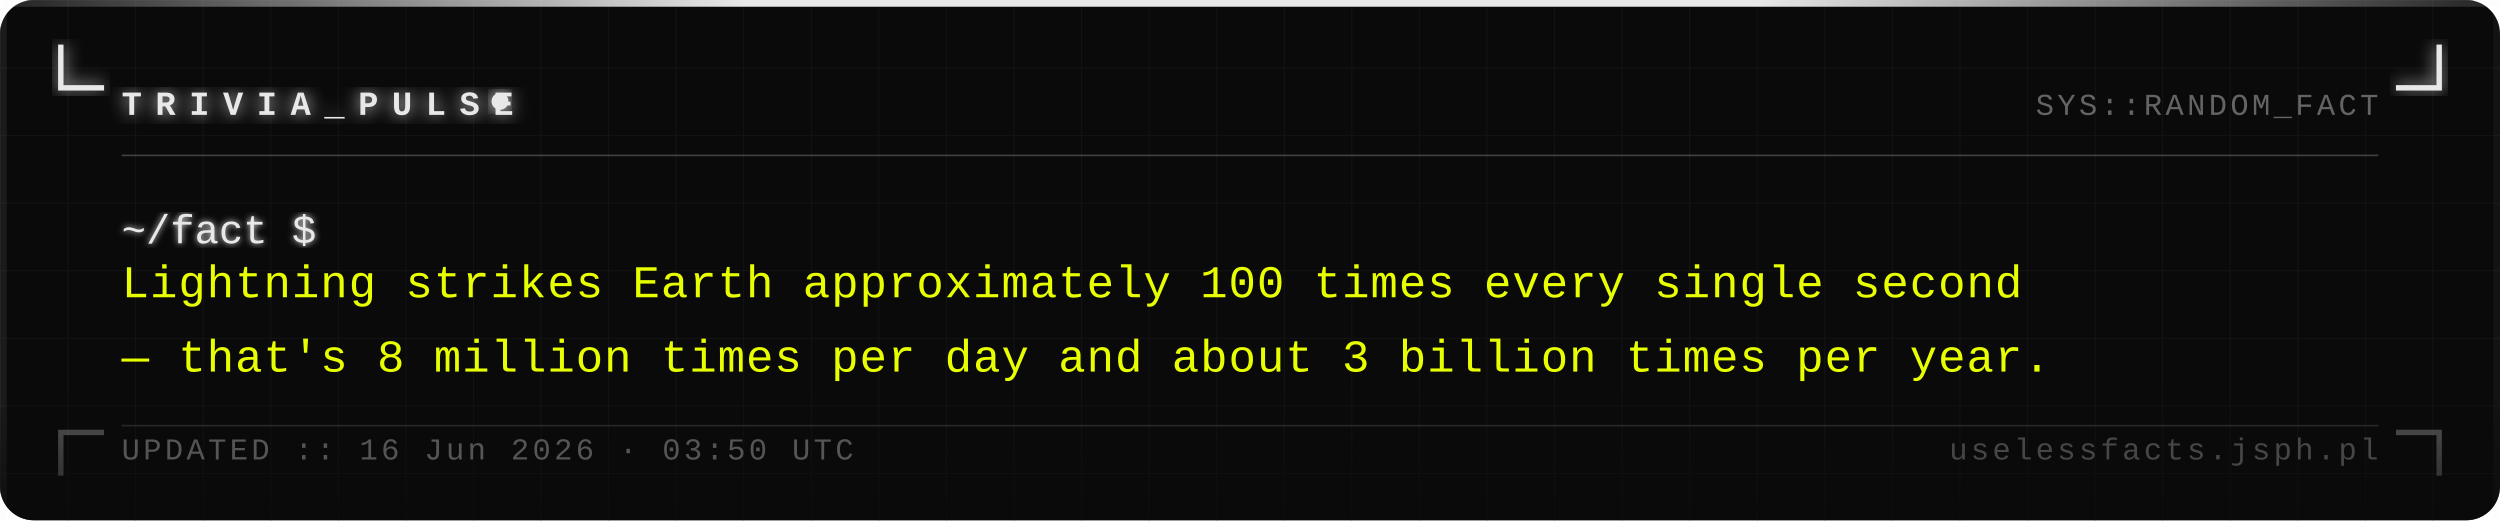
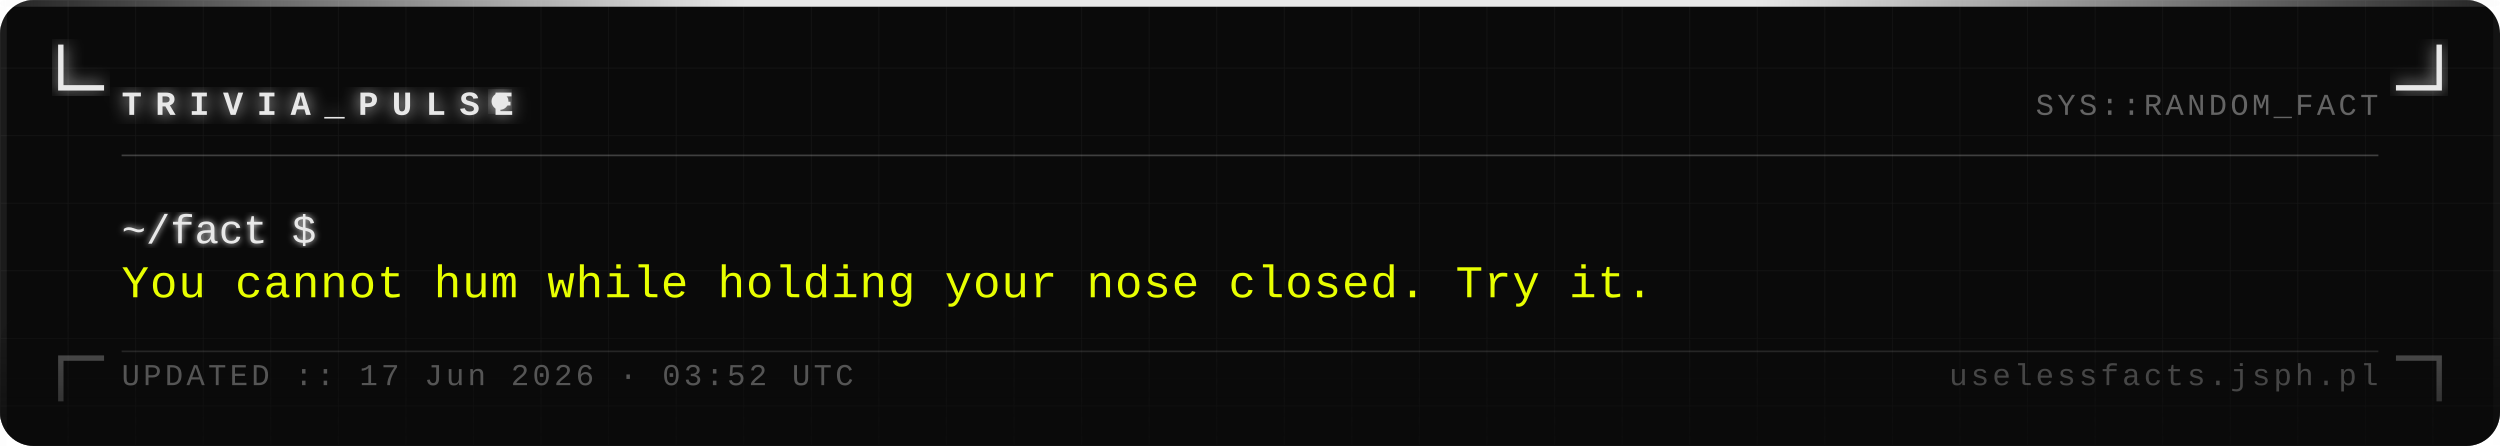
- <svg xmlns="http://www.w3.org/2000/svg" width="740" height="154" viewBox="0 0 740 154">
+ <svg xmlns="http://www.w3.org/2000/svg" width="740" height="132" viewBox="0 0 740 132">
  <defs>
    <pattern id="grid" width="20" height="20" patternUnits="userSpaceOnUse">
      <path d="M 20 0 L 0 0 0 20" fill="none" stroke="#161616" stroke-width="0.4" />
    </pattern>
    <filter id="silver-glow" x="-20%" y="-20%" width="140%" height="140%">
      <feGaussianBlur stdDeviation="2.5" result="blur" />
      <feMerge>
        <feMergeNode in="blur" />
        <feMergeNode in="SourceGraphic" />
      </feMerge>
    </filter>
    <filter id="text-glow" x="-5%" y="-5%" width="110%" height="110%">
      <feGaussianBlur stdDeviation="1" result="blur" />
      <feMerge>
        <feMergeNode in="blur" />
        <feMergeNode in="SourceGraphic" />
      </feMerge>
    </filter>
    <linearGradient id="fade-bottom" x1="0" y1="0" x2="0" y2="1">
      <stop offset="0%" stop-color="#0a0a0a" stop-opacity="0" />
      <stop offset="100%" stop-color="#0a0a0a" stop-opacity="0.7" />
    </linearGradient>
    <linearGradient id="top-bar" x1="0" y1="0" x2="1" y2="0">
      <stop offset="0%" stop-color="#e8e8e8" stop-opacity="0.1" />
      <stop offset="30%" stop-color="#e8e8e8" stop-opacity="1" />
      <stop offset="70%" stop-color="#e8e8e8" stop-opacity="1" />
      <stop offset="100%" stop-color="#e8e8e8" stop-opacity="0.1" />
    </linearGradient>
  </defs>
-   <rect width="740" height="154" fill="#0a0a0a" rx="10" />
-   <rect width="740" height="154" fill="url(#grid)" rx="10" opacity="1" />
+   <rect width="740" height="132" fill="#0a0a0a" rx="10" />
+   <rect width="740" height="132" fill="url(#grid)" rx="10" opacity="1" />
  <rect x="0" y="0" width="740" height="2" fill="url(#top-bar)" rx="2" />
-   <rect x="0" y="2" width="2" height="152" fill="#e8e8e8" opacity="0.08" />
-   <rect x="738" y="2" width="2" height="152" fill="#e8e8e8" opacity="0.04" />
+   <rect x="0" y="2" width="2" height="130" fill="#e8e8e8" opacity="0.08" />
+   <rect x="738" y="2" width="2" height="130" fill="#e8e8e8" opacity="0.04" />
  <path d="M 18 14 L 18 26 L 30 26" fill="none" stroke="#e8e8e8" stroke-width="1.6" stroke-linecap="square" filter="url(#silver-glow)" />
  <path d="M 722 14 L 722 26 L 710 26" fill="none" stroke="#e8e8e8" stroke-width="1.6" stroke-linecap="square" filter="url(#silver-glow)" />
-   <path d="M 18 140 L 18 128 L 30 128" fill="none" stroke="#e8e8e8" stroke-width="1.6" stroke-linecap="square" opacity="0.35" />
-   <path d="M 722 140 L 722 128 L 710 128" fill="none" stroke="#e8e8e8" stroke-width="1.6" stroke-linecap="square" opacity="0.35" />
+   <path d="M 18 118 L 18 106 L 30 106" fill="none" stroke="#e8e8e8" stroke-width="1.6" stroke-linecap="square" opacity="0.35" />
+   <path d="M 722 118 L 722 106 L 710 106" fill="none" stroke="#e8e8e8" stroke-width="1.6" stroke-linecap="square" opacity="0.35" />
  <text x="36" y="34" font-family="Courier New, Courier, monospace" font-size="10" font-weight="bold" fill="#e8e8e8" letter-spacing="4" filter="url(#silver-glow)">TRIVIA_PULSE</text>
  <circle cx="148" cy="30" r="2.5" fill="#e8e8e8" filter="url(#silver-glow)">
    <animate attributeName="opacity" values="1;0;1" dur="1.4s" repeatCount="indefinite" />
  </circle>
  <text x="704" y="34" font-family="Courier New, Courier, monospace" font-size="9" fill="#a0a0a0" text-anchor="end" letter-spacing="1" opacity="0.6">SYS::RANDOM_FACT</text>
  <line x1="36" y1="46" x2="704" y2="46" stroke="#c0c0c0" stroke-width="0.5" opacity="0.3" />
  <text x="36" y="72" font-family="Courier New, Courier, monospace" font-size="12" fill="#e8e8e8" filter="url(#text-glow)">~/fact $</text>
-   <text x="36" y="88" font-family="Courier New, Courier, monospace" font-size="13.5" fill="#e8ff00" letter-spacing="0.3">Lightning strikes Earth approximately 100 times every single second</text>
-   <text x="36" y="110" font-family="Courier New, Courier, monospace" font-size="13.5" fill="#e8ff00" letter-spacing="0.3">— that's 8 million times per day and about 3 billion times per year.</text>
-   <rect x="0" y="114" width="740" height="40" fill="url(#fade-bottom)" rx="10" />
-   <line x1="36" y1="126" x2="704" y2="126" stroke="#c0c0c0" stroke-width="0.5" opacity="0.15" />
-   <text x="36" y="136" font-family="Courier New, Courier, monospace" font-size="9" fill="#a0a0a0" letter-spacing="1" opacity="0.5">UPDATED :: 16 Jun 2026 · 03:50 UTC</text>
-   <text x="704" y="136" font-family="Courier New, Courier, monospace" font-size="9" fill="#a0a0a0" text-anchor="end" letter-spacing="1" opacity="0.4">uselessfacts.jsph.pl</text>
+   <text x="36" y="88" font-family="Courier New, Courier, monospace" font-size="13.5" fill="#e8ff00" letter-spacing="0.3">You cannot hum while holding your nose closed. Try it.</text>
+   <rect x="0" y="92" width="740" height="40" fill="url(#fade-bottom)" rx="10" />
+   <line x1="36" y1="104" x2="704" y2="104" stroke="#c0c0c0" stroke-width="0.5" opacity="0.15" />
+   <text x="36" y="114" font-family="Courier New, Courier, monospace" font-size="9" fill="#a0a0a0" letter-spacing="1" opacity="0.5">UPDATED :: 17 Jun 2026 · 03:52 UTC</text>
+   <text x="704" y="114" font-family="Courier New, Courier, monospace" font-size="9" fill="#a0a0a0" text-anchor="end" letter-spacing="1" opacity="0.4">uselessfacts.jsph.pl</text>
</svg>
